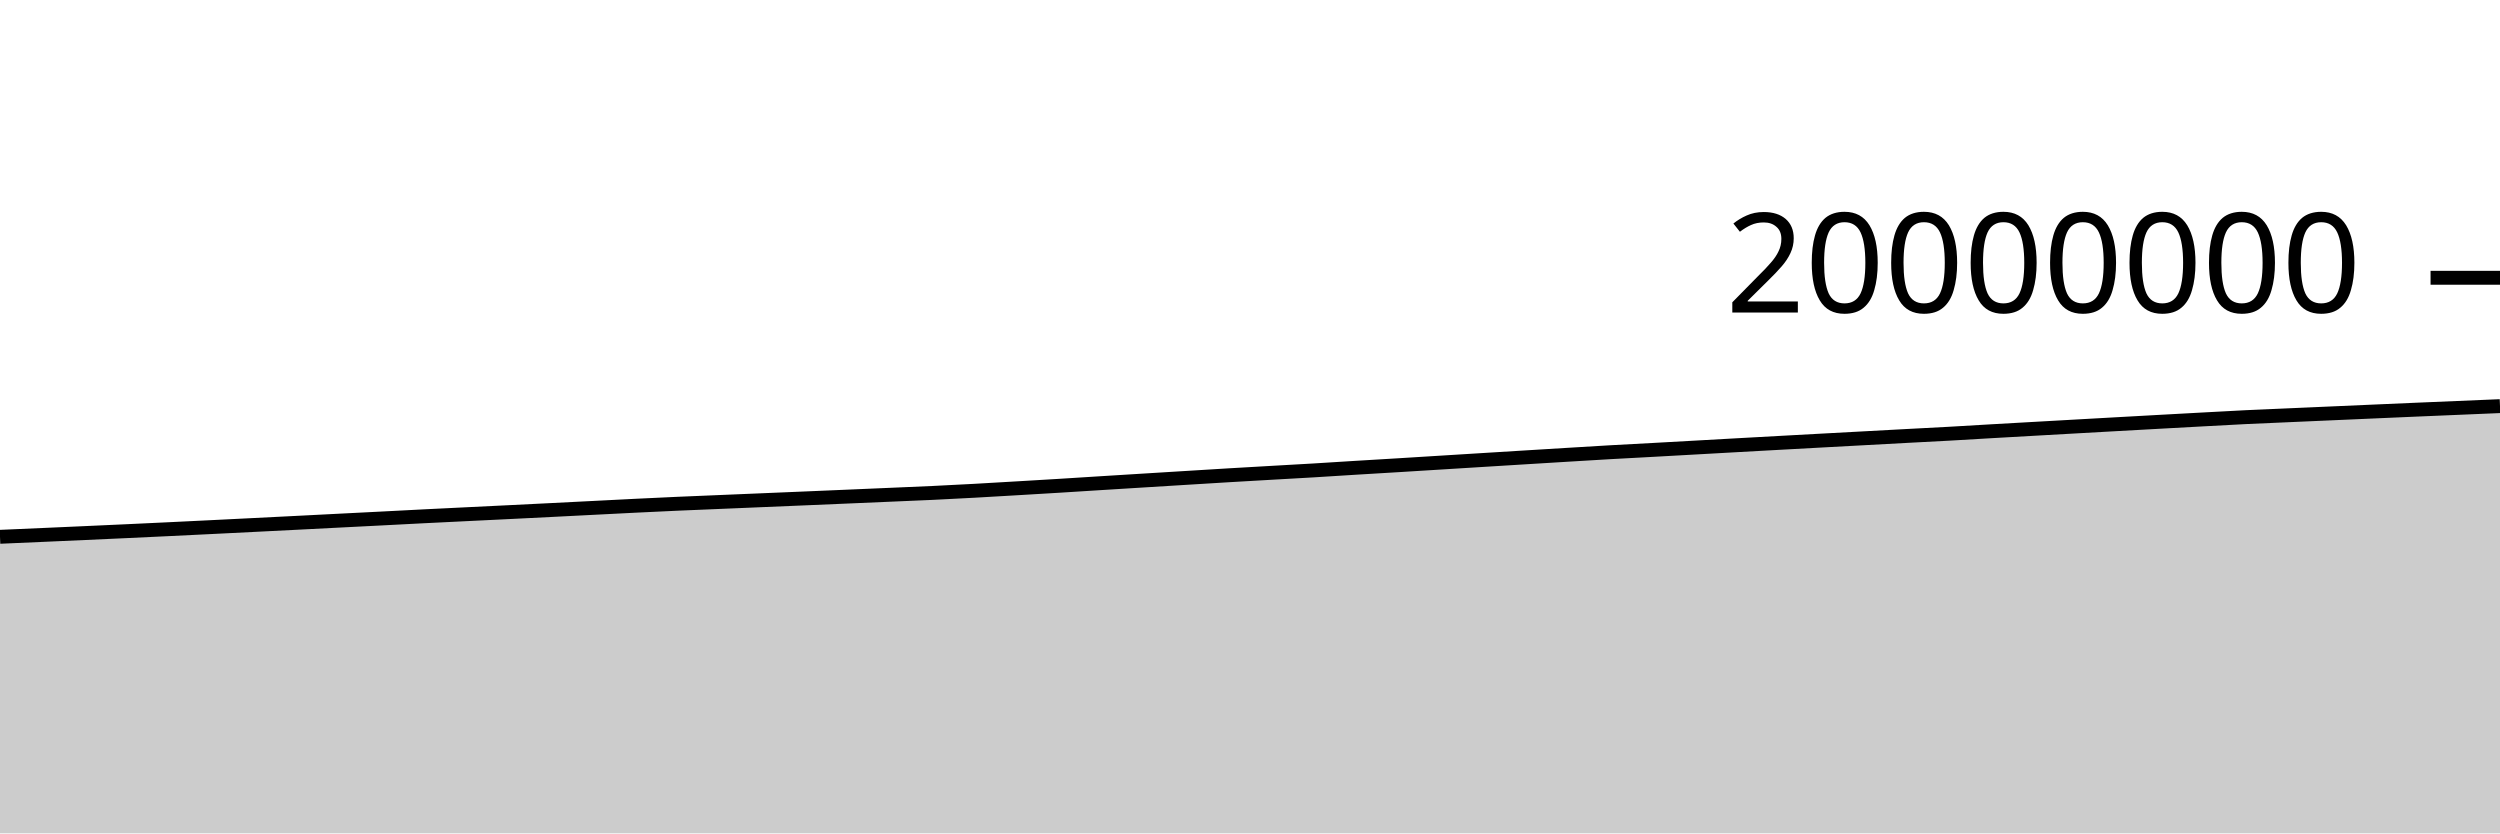
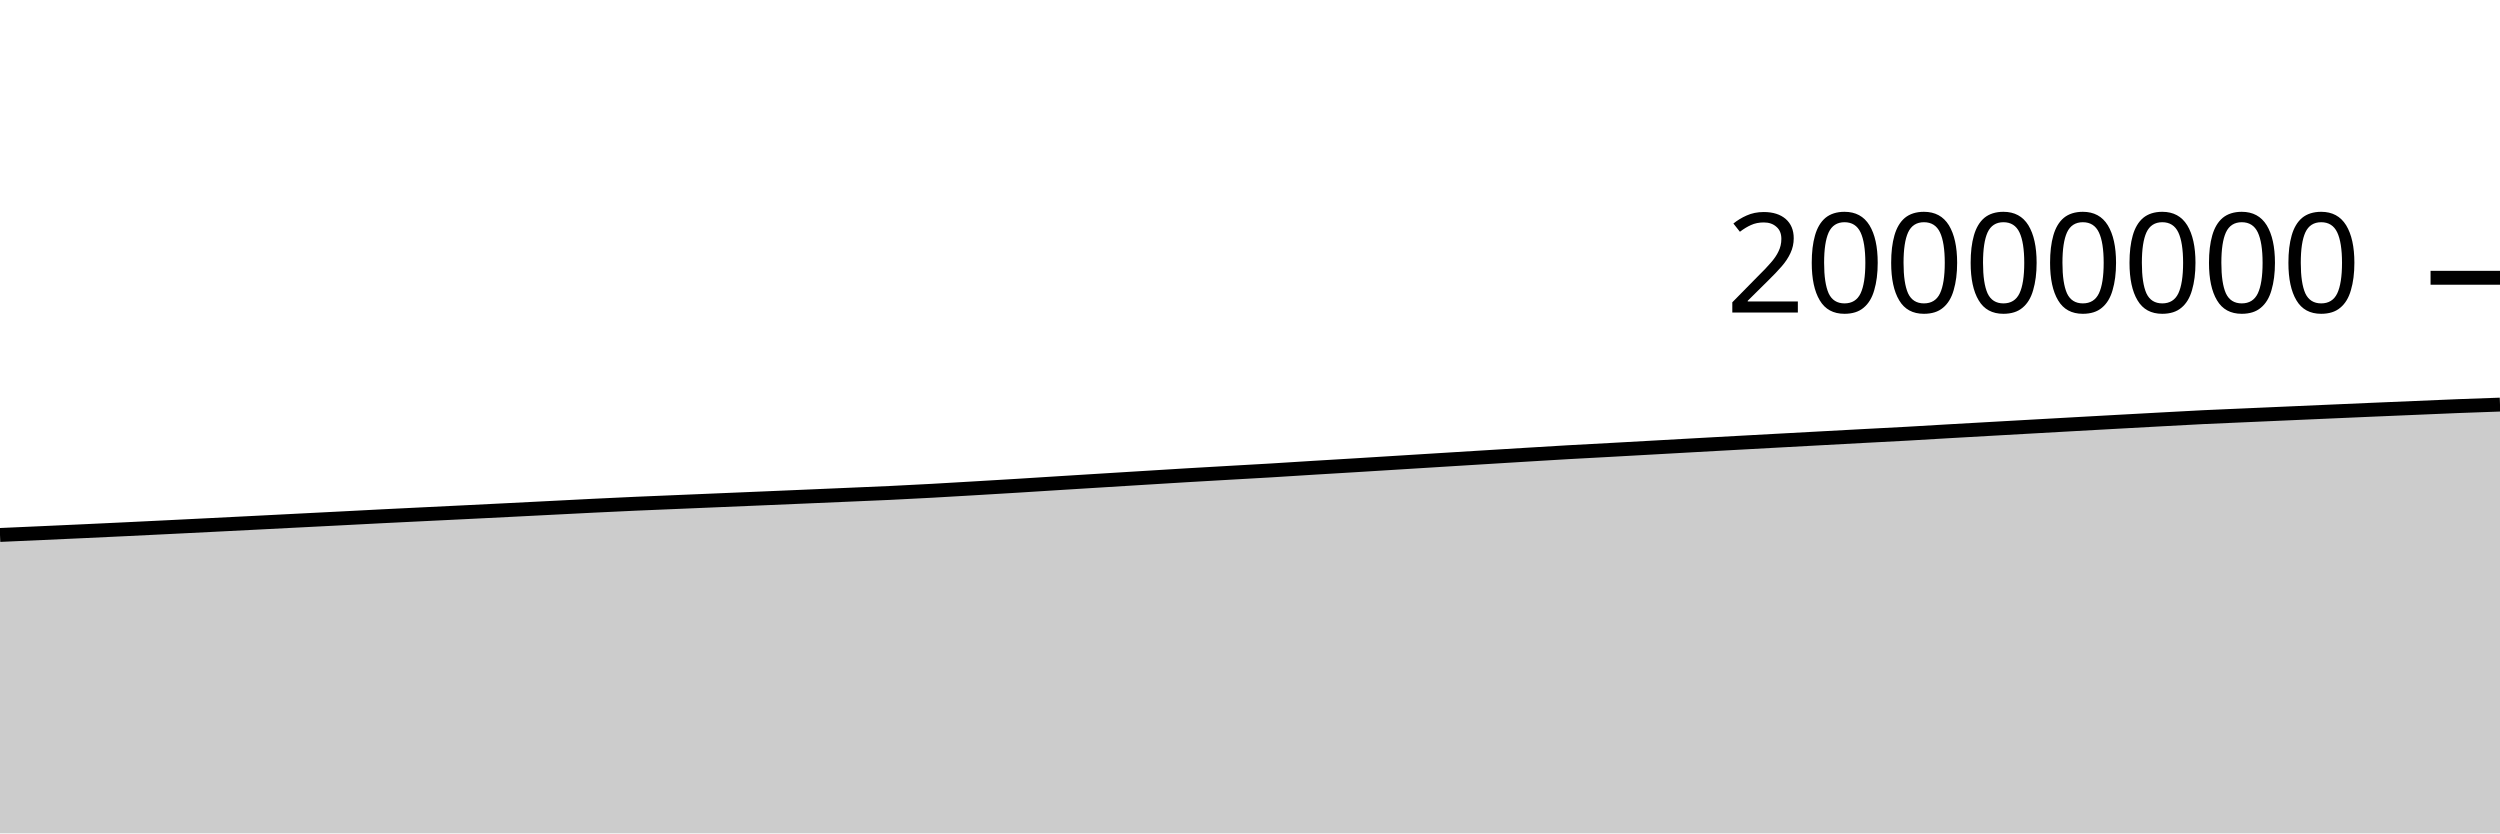
<svg xmlns="http://www.w3.org/2000/svg" viewBox="0 0 180 60">
  <g transform="translate(0,20)">
-     <path class="area" fill="rgba(0, 0, 0, 0.2)" d="M0,18.65C1.017,18.606,2.034,18.562,3.051,18.517C4.068,18.472,5.085,18.426,6.102,18.381C7.119,18.335,8.136,18.29,9.153,18.242C10.169,18.195,11.186,18.146,12.203,18.098C13.22,18.049,14.237,17.999,15.254,17.949C16.271,17.899,17.288,17.848,18.305,17.797C19.322,17.746,20.339,17.695,21.356,17.643C22.373,17.591,23.39,17.539,24.407,17.487C25.424,17.436,26.441,17.384,27.458,17.332C28.475,17.28,29.492,17.226,30.508,17.174C31.525,17.123,32.542,17.074,33.559,17.024C34.576,16.974,35.593,16.925,36.61,16.875C37.627,16.825,38.644,16.774,39.661,16.723C40.678,16.672,41.695,16.62,42.712,16.568C43.729,16.516,44.746,16.463,45.763,16.413C46.78,16.363,47.797,16.315,48.814,16.269C49.831,16.224,50.847,16.183,51.864,16.141C52.881,16.098,53.898,16.055,54.915,16.013C55.932,15.97,56.949,15.928,57.966,15.885C58.983,15.842,60,15.798,61.017,15.755C62.034,15.711,63.051,15.668,64.068,15.624C65.085,15.58,66.102,15.54,67.119,15.492C68.136,15.444,69.153,15.391,70.169,15.335C71.186,15.28,72.203,15.218,73.22,15.158C74.237,15.099,75.254,15.038,76.271,14.976C77.288,14.913,78.305,14.847,79.322,14.784C80.339,14.72,81.356,14.658,82.373,14.595C83.39,14.532,84.407,14.469,85.424,14.407C86.441,14.344,87.458,14.281,88.475,14.22C89.492,14.16,90.508,14.102,91.525,14.044C92.542,13.985,93.559,13.931,94.576,13.87C95.593,13.81,96.61,13.742,97.627,13.679C98.644,13.617,99.661,13.558,100.678,13.496C101.695,13.434,102.712,13.37,103.729,13.307C104.746,13.244,105.763,13.181,106.78,13.118C107.797,13.056,108.814,12.993,109.831,12.93C110.847,12.868,111.864,12.805,112.881,12.743C113.898,12.681,114.915,12.618,115.932,12.56C116.949,12.502,117.966,12.451,118.983,12.395C120,12.34,121.017,12.282,122.034,12.225C123.051,12.168,124.068,12.111,125.085,12.054C126.102,11.997,127.119,11.942,128.136,11.886C129.153,11.83,130.169,11.774,131.186,11.719C132.203,11.663,133.22,11.609,134.237,11.554C135.254,11.499,136.271,11.444,137.288,11.389C138.305,11.335,139.322,11.284,140.339,11.228C141.356,11.171,142.373,11.108,143.39,11.049C144.407,10.99,145.424,10.934,146.441,10.876C147.458,10.819,148.475,10.761,149.492,10.704C150.508,10.647,151.525,10.589,152.542,10.533C153.559,10.476,154.576,10.42,155.593,10.364C156.61,10.308,157.627,10.252,158.644,10.197C159.661,10.142,160.678,10.084,161.695,10.034C162.712,9.985,163.729,9.945,164.746,9.9C165.763,9.856,166.78,9.811,167.797,9.766C168.814,9.721,169.831,9.677,170.847,9.632C171.864,9.588,172.881,9.543,173.898,9.499C174.915,9.455,175.932,9.413,176.949,9.37C177.966,9.327,178.983,9.284,180,9.241L180,40C178.983,40,177.966,40,176.949,40C175.932,40,174.915,40,173.898,40C172.881,40,171.864,40,170.847,40C169.831,40,168.814,40,167.797,40C166.78,40,165.763,40,164.746,40C163.729,40,162.712,40,161.695,40C160.678,40,159.661,40,158.644,40C157.627,40,156.61,40,155.593,40C154.576,40,153.559,40,152.542,40C151.525,40,150.508,40,149.492,40C148.475,40,147.458,40,146.441,40C145.424,40,144.407,40,143.39,40C142.373,40,141.356,40,140.339,40C139.322,40,138.305,40,137.288,40C136.271,40,135.254,40,134.237,40C133.22,40,132.203,40,131.186,40C130.169,40,129.153,40,128.136,40C127.119,40,126.102,40,125.085,40C124.068,40,123.051,40,122.034,40C121.017,40,120,40,118.983,40C117.966,40,116.949,40,115.932,40C114.915,40,113.898,40,112.881,40C111.864,40,110.847,40,109.831,40C108.814,40,107.797,40,106.78,40C105.763,40,104.746,40,103.729,40C102.712,40,101.695,40,100.678,40C99.661,40,98.644,40,97.627,40C96.61,40,95.593,40,94.576,40C93.559,40,92.542,40,91.525,40C90.508,40,89.492,40,88.475,40C87.458,40,86.441,40,85.424,40C84.407,40,83.39,40,82.373,40C81.356,40,80.339,40,79.322,40C78.305,40,77.288,40,76.271,40C75.254,40,74.237,40,73.22,40C72.203,40,71.186,40,70.169,40C69.153,40,68.136,40,67.119,40C66.102,40,65.085,40,64.068,40C63.051,40,62.034,40,61.017,40C60,40,58.983,40,57.966,40C56.949,40,55.932,40,54.915,40C53.898,40,52.881,40,51.864,40C50.847,40,49.831,40,48.814,40C47.797,40,46.78,40,45.763,40C44.746,40,43.729,40,42.712,40C41.695,40,40.678,40,39.661,40C38.644,40,37.627,40,36.61,40C35.593,40,34.576,40,33.559,40C32.542,40,31.525,40,30.508,40C29.492,40,28.475,40,27.458,40C26.441,40,25.424,40,24.407,40C23.39,40,22.373,40,21.356,40C20.339,40,19.322,40,18.305,40C17.288,40,16.271,40,15.254,40C14.237,40,13.22,40,12.203,40C11.186,40,10.169,40,9.153,40C8.136,40,7.119,40,6.102,40C5.085,40,4.068,40,3.051,40C2.034,40,1.017,40,0,40Z" />
-     <path class="line" stroke="black" fill="none" d="M0,18.65C1.017,18.606,2.034,18.562,3.051,18.517C4.068,18.472,5.085,18.426,6.102,18.381C7.119,18.335,8.136,18.29,9.153,18.242C10.169,18.195,11.186,18.146,12.203,18.098C13.22,18.049,14.237,17.999,15.254,17.949C16.271,17.899,17.288,17.848,18.305,17.797C19.322,17.746,20.339,17.695,21.356,17.643C22.373,17.591,23.39,17.539,24.407,17.487C25.424,17.436,26.441,17.384,27.458,17.332C28.475,17.28,29.492,17.226,30.508,17.174C31.525,17.123,32.542,17.074,33.559,17.024C34.576,16.974,35.593,16.925,36.61,16.875C37.627,16.825,38.644,16.774,39.661,16.723C40.678,16.672,41.695,16.62,42.712,16.568C43.729,16.516,44.746,16.463,45.763,16.413C46.78,16.363,47.797,16.315,48.814,16.269C49.831,16.224,50.847,16.183,51.864,16.141C52.881,16.098,53.898,16.055,54.915,16.013C55.932,15.97,56.949,15.928,57.966,15.885C58.983,15.842,60,15.798,61.017,15.755C62.034,15.711,63.051,15.668,64.068,15.624C65.085,15.58,66.102,15.54,67.119,15.492C68.136,15.444,69.153,15.391,70.169,15.335C71.186,15.28,72.203,15.218,73.22,15.158C74.237,15.099,75.254,15.038,76.271,14.976C77.288,14.913,78.305,14.847,79.322,14.784C80.339,14.72,81.356,14.658,82.373,14.595C83.39,14.532,84.407,14.469,85.424,14.407C86.441,14.344,87.458,14.281,88.475,14.22C89.492,14.16,90.508,14.102,91.525,14.044C92.542,13.985,93.559,13.931,94.576,13.87C95.593,13.81,96.61,13.742,97.627,13.679C98.644,13.617,99.661,13.558,100.678,13.496C101.695,13.434,102.712,13.37,103.729,13.307C104.746,13.244,105.763,13.181,106.78,13.118C107.797,13.056,108.814,12.993,109.831,12.93C110.847,12.868,111.864,12.805,112.881,12.743C113.898,12.681,114.915,12.618,115.932,12.56C116.949,12.502,117.966,12.451,118.983,12.395C120,12.34,121.017,12.282,122.034,12.225C123.051,12.168,124.068,12.111,125.085,12.054C126.102,11.997,127.119,11.942,128.136,11.886C129.153,11.83,130.169,11.774,131.186,11.719C132.203,11.663,133.22,11.609,134.237,11.554C135.254,11.499,136.271,11.444,137.288,11.389C138.305,11.335,139.322,11.284,140.339,11.228C141.356,11.171,142.373,11.108,143.39,11.049C144.407,10.99,145.424,10.934,146.441,10.876C147.458,10.819,148.475,10.761,149.492,10.704C150.508,10.647,151.525,10.589,152.542,10.533C153.559,10.476,154.576,10.42,155.593,10.364C156.61,10.308,157.627,10.252,158.644,10.197C159.661,10.142,160.678,10.084,161.695,10.034C162.712,9.985,163.729,9.945,164.746,9.9C165.763,9.856,166.78,9.811,167.797,9.766C168.814,9.721,169.831,9.677,170.847,9.632C171.864,9.588,172.881,9.543,173.898,9.499C174.915,9.455,175.932,9.413,176.949,9.37C177.966,9.327,178.983,9.284,180,9.241" />
+     <path class="area" fill="rgba(0, 0, 0, 0.2)" d="M0,18.517C1.017,18.472,2.034,18.426,3.051,18.381C4.068,18.335,5.085,18.29,6.102,18.242C7.119,18.195,8.136,18.146,9.153,18.098C10.169,18.049,11.186,17.999,12.203,17.949C13.22,17.899,14.237,17.848,15.254,17.797C16.271,17.746,17.288,17.695,18.305,17.643C19.322,17.591,20.339,17.539,21.356,17.487C22.373,17.436,23.39,17.384,24.407,17.332C25.424,17.28,26.441,17.226,27.458,17.174C28.475,17.123,29.492,17.074,30.508,17.024C31.525,16.974,32.542,16.925,33.559,16.875C34.576,16.825,35.593,16.774,36.61,16.723C37.627,16.672,38.644,16.62,39.661,16.568C40.678,16.516,41.695,16.463,42.712,16.413C43.729,16.363,44.746,16.315,45.763,16.269C46.78,16.224,47.797,16.183,48.814,16.141C49.831,16.098,50.847,16.055,51.864,16.013C52.881,15.97,53.898,15.928,54.915,15.885C55.932,15.842,56.949,15.798,57.966,15.755C58.983,15.711,60,15.668,61.017,15.624C62.034,15.58,63.051,15.54,64.068,15.492C65.085,15.444,66.102,15.391,67.119,15.335C68.136,15.28,69.153,15.218,70.169,15.158C71.186,15.099,72.203,15.038,73.22,14.976C74.237,14.913,75.254,14.847,76.271,14.784C77.288,14.72,78.305,14.658,79.322,14.595C80.339,14.532,81.356,14.469,82.373,14.407C83.39,14.344,84.407,14.281,85.424,14.22C86.441,14.16,87.458,14.102,88.475,14.044C89.492,13.985,90.508,13.931,91.525,13.87C92.542,13.81,93.559,13.742,94.576,13.679C95.593,13.617,96.61,13.558,97.627,13.496C98.644,13.434,99.661,13.37,100.678,13.307C101.695,13.244,102.712,13.181,103.729,13.118C104.746,13.056,105.763,12.993,106.78,12.93C107.797,12.868,108.814,12.805,109.831,12.743C110.847,12.681,111.864,12.618,112.881,12.56C113.898,12.502,114.915,12.451,115.932,12.395C116.949,12.34,117.966,12.282,118.983,12.225C120,12.168,121.017,12.111,122.034,12.054C123.051,11.997,124.068,11.942,125.085,11.886C126.102,11.83,127.119,11.774,128.136,11.719C129.153,11.663,130.169,11.609,131.186,11.554C132.203,11.499,133.22,11.444,134.237,11.389C135.254,11.335,136.271,11.284,137.288,11.228C138.305,11.171,139.322,11.108,140.339,11.049C141.356,10.99,142.373,10.934,143.39,10.876C144.407,10.819,145.424,10.761,146.441,10.704C147.458,10.647,148.475,10.589,149.492,10.533C150.508,10.476,151.525,10.42,152.542,10.364C153.559,10.308,154.576,10.252,155.593,10.197C156.61,10.142,157.627,10.084,158.644,10.034C159.661,9.985,160.678,9.945,161.695,9.9C162.712,9.856,163.729,9.811,164.746,9.766C165.763,9.721,166.78,9.677,167.797,9.632C168.814,9.588,169.831,9.543,170.847,9.499C171.864,9.455,172.881,9.413,173.898,9.37C174.915,9.327,175.932,9.281,176.949,9.241C177.966,9.201,178.983,9.166,180,9.131L180,40C178.983,40,177.966,40,176.949,40C175.932,40,174.915,40,173.898,40C172.881,40,171.864,40,170.847,40C169.831,40,168.814,40,167.797,40C166.78,40,165.763,40,164.746,40C163.729,40,162.712,40,161.695,40C160.678,40,159.661,40,158.644,40C157.627,40,156.61,40,155.593,40C154.576,40,153.559,40,152.542,40C151.525,40,150.508,40,149.492,40C148.475,40,147.458,40,146.441,40C145.424,40,144.407,40,143.39,40C142.373,40,141.356,40,140.339,40C139.322,40,138.305,40,137.288,40C136.271,40,135.254,40,134.237,40C133.22,40,132.203,40,131.186,40C130.169,40,129.153,40,128.136,40C127.119,40,126.102,40,125.085,40C124.068,40,123.051,40,122.034,40C121.017,40,120,40,118.983,40C117.966,40,116.949,40,115.932,40C114.915,40,113.898,40,112.881,40C111.864,40,110.847,40,109.831,40C108.814,40,107.797,40,106.78,40C105.763,40,104.746,40,103.729,40C102.712,40,101.695,40,100.678,40C99.661,40,98.644,40,97.627,40C96.61,40,95.593,40,94.576,40C93.559,40,92.542,40,91.525,40C90.508,40,89.492,40,88.475,40C87.458,40,86.441,40,85.424,40C84.407,40,83.39,40,82.373,40C81.356,40,80.339,40,79.322,40C78.305,40,77.288,40,76.271,40C75.254,40,74.237,40,73.22,40C72.203,40,71.186,40,70.169,40C69.153,40,68.136,40,67.119,40C66.102,40,65.085,40,64.068,40C63.051,40,62.034,40,61.017,40C60,40,58.983,40,57.966,40C56.949,40,55.932,40,54.915,40C53.898,40,52.881,40,51.864,40C50.847,40,49.831,40,48.814,40C47.797,40,46.78,40,45.763,40C44.746,40,43.729,40,42.712,40C41.695,40,40.678,40,39.661,40C38.644,40,37.627,40,36.61,40C35.593,40,34.576,40,33.559,40C32.542,40,31.525,40,30.508,40C29.492,40,28.475,40,27.458,40C26.441,40,25.424,40,24.407,40C23.39,40,22.373,40,21.356,40C20.339,40,19.322,40,18.305,40C17.288,40,16.271,40,15.254,40C14.237,40,13.22,40,12.203,40C11.186,40,10.169,40,9.153,40C8.136,40,7.119,40,6.102,40C5.085,40,4.068,40,3.051,40C2.034,40,1.017,40,0,40Z" />
+     <path class="line" stroke="black" fill="none" d="M0,18.517C1.017,18.472,2.034,18.426,3.051,18.381C4.068,18.335,5.085,18.29,6.102,18.242C7.119,18.195,8.136,18.146,9.153,18.098C10.169,18.049,11.186,17.999,12.203,17.949C13.22,17.899,14.237,17.848,15.254,17.797C16.271,17.746,17.288,17.695,18.305,17.643C19.322,17.591,20.339,17.539,21.356,17.487C22.373,17.436,23.39,17.384,24.407,17.332C25.424,17.28,26.441,17.226,27.458,17.174C28.475,17.123,29.492,17.074,30.508,17.024C31.525,16.974,32.542,16.925,33.559,16.875C34.576,16.825,35.593,16.774,36.61,16.723C37.627,16.672,38.644,16.62,39.661,16.568C40.678,16.516,41.695,16.463,42.712,16.413C43.729,16.363,44.746,16.315,45.763,16.269C46.78,16.224,47.797,16.183,48.814,16.141C49.831,16.098,50.847,16.055,51.864,16.013C52.881,15.97,53.898,15.928,54.915,15.885C55.932,15.842,56.949,15.798,57.966,15.755C58.983,15.711,60,15.668,61.017,15.624C62.034,15.58,63.051,15.54,64.068,15.492C65.085,15.444,66.102,15.391,67.119,15.335C68.136,15.28,69.153,15.218,70.169,15.158C71.186,15.099,72.203,15.038,73.22,14.976C74.237,14.913,75.254,14.847,76.271,14.784C77.288,14.72,78.305,14.658,79.322,14.595C80.339,14.532,81.356,14.469,82.373,14.407C83.39,14.344,84.407,14.281,85.424,14.22C86.441,14.16,87.458,14.102,88.475,14.044C89.492,13.985,90.508,13.931,91.525,13.87C92.542,13.81,93.559,13.742,94.576,13.679C95.593,13.617,96.61,13.558,97.627,13.496C98.644,13.434,99.661,13.37,100.678,13.307C101.695,13.244,102.712,13.181,103.729,13.118C104.746,13.056,105.763,12.993,106.78,12.93C107.797,12.868,108.814,12.805,109.831,12.743C110.847,12.681,111.864,12.618,112.881,12.56C113.898,12.502,114.915,12.451,115.932,12.395C116.949,12.34,117.966,12.282,118.983,12.225C120,12.168,121.017,12.111,122.034,12.054C123.051,11.997,124.068,11.942,125.085,11.886C126.102,11.83,127.119,11.774,128.136,11.719C129.153,11.663,130.169,11.609,131.186,11.554C132.203,11.499,133.22,11.444,134.237,11.389C135.254,11.335,136.271,11.284,137.288,11.228C138.305,11.171,139.322,11.108,140.339,11.049C141.356,10.99,142.373,10.934,143.39,10.876C144.407,10.819,145.424,10.761,146.441,10.704C147.458,10.647,148.475,10.589,149.492,10.533C150.508,10.476,151.525,10.42,152.542,10.364C153.559,10.308,154.576,10.252,155.593,10.197C156.61,10.142,157.627,10.084,158.644,10.034C159.661,9.985,160.678,9.945,161.695,9.9C162.712,9.856,163.729,9.811,164.746,9.766C165.763,9.721,166.78,9.677,167.797,9.632C168.814,9.588,169.831,9.543,170.847,9.499C171.864,9.455,172.881,9.413,173.898,9.37C174.915,9.327,175.932,9.281,176.949,9.241C177.966,9.201,178.983,9.166,180,9.131" />
    <path class="axis-ceiling" stroke-width="1" stroke="black" fill="none" d="M175,0L180,0" />
    <text class="axis-ceiling-label" font-family="sans-serif" text-anchor="end" font-size="10px" x="170" y="2.5">20000000</text>
  </g>
</svg>
